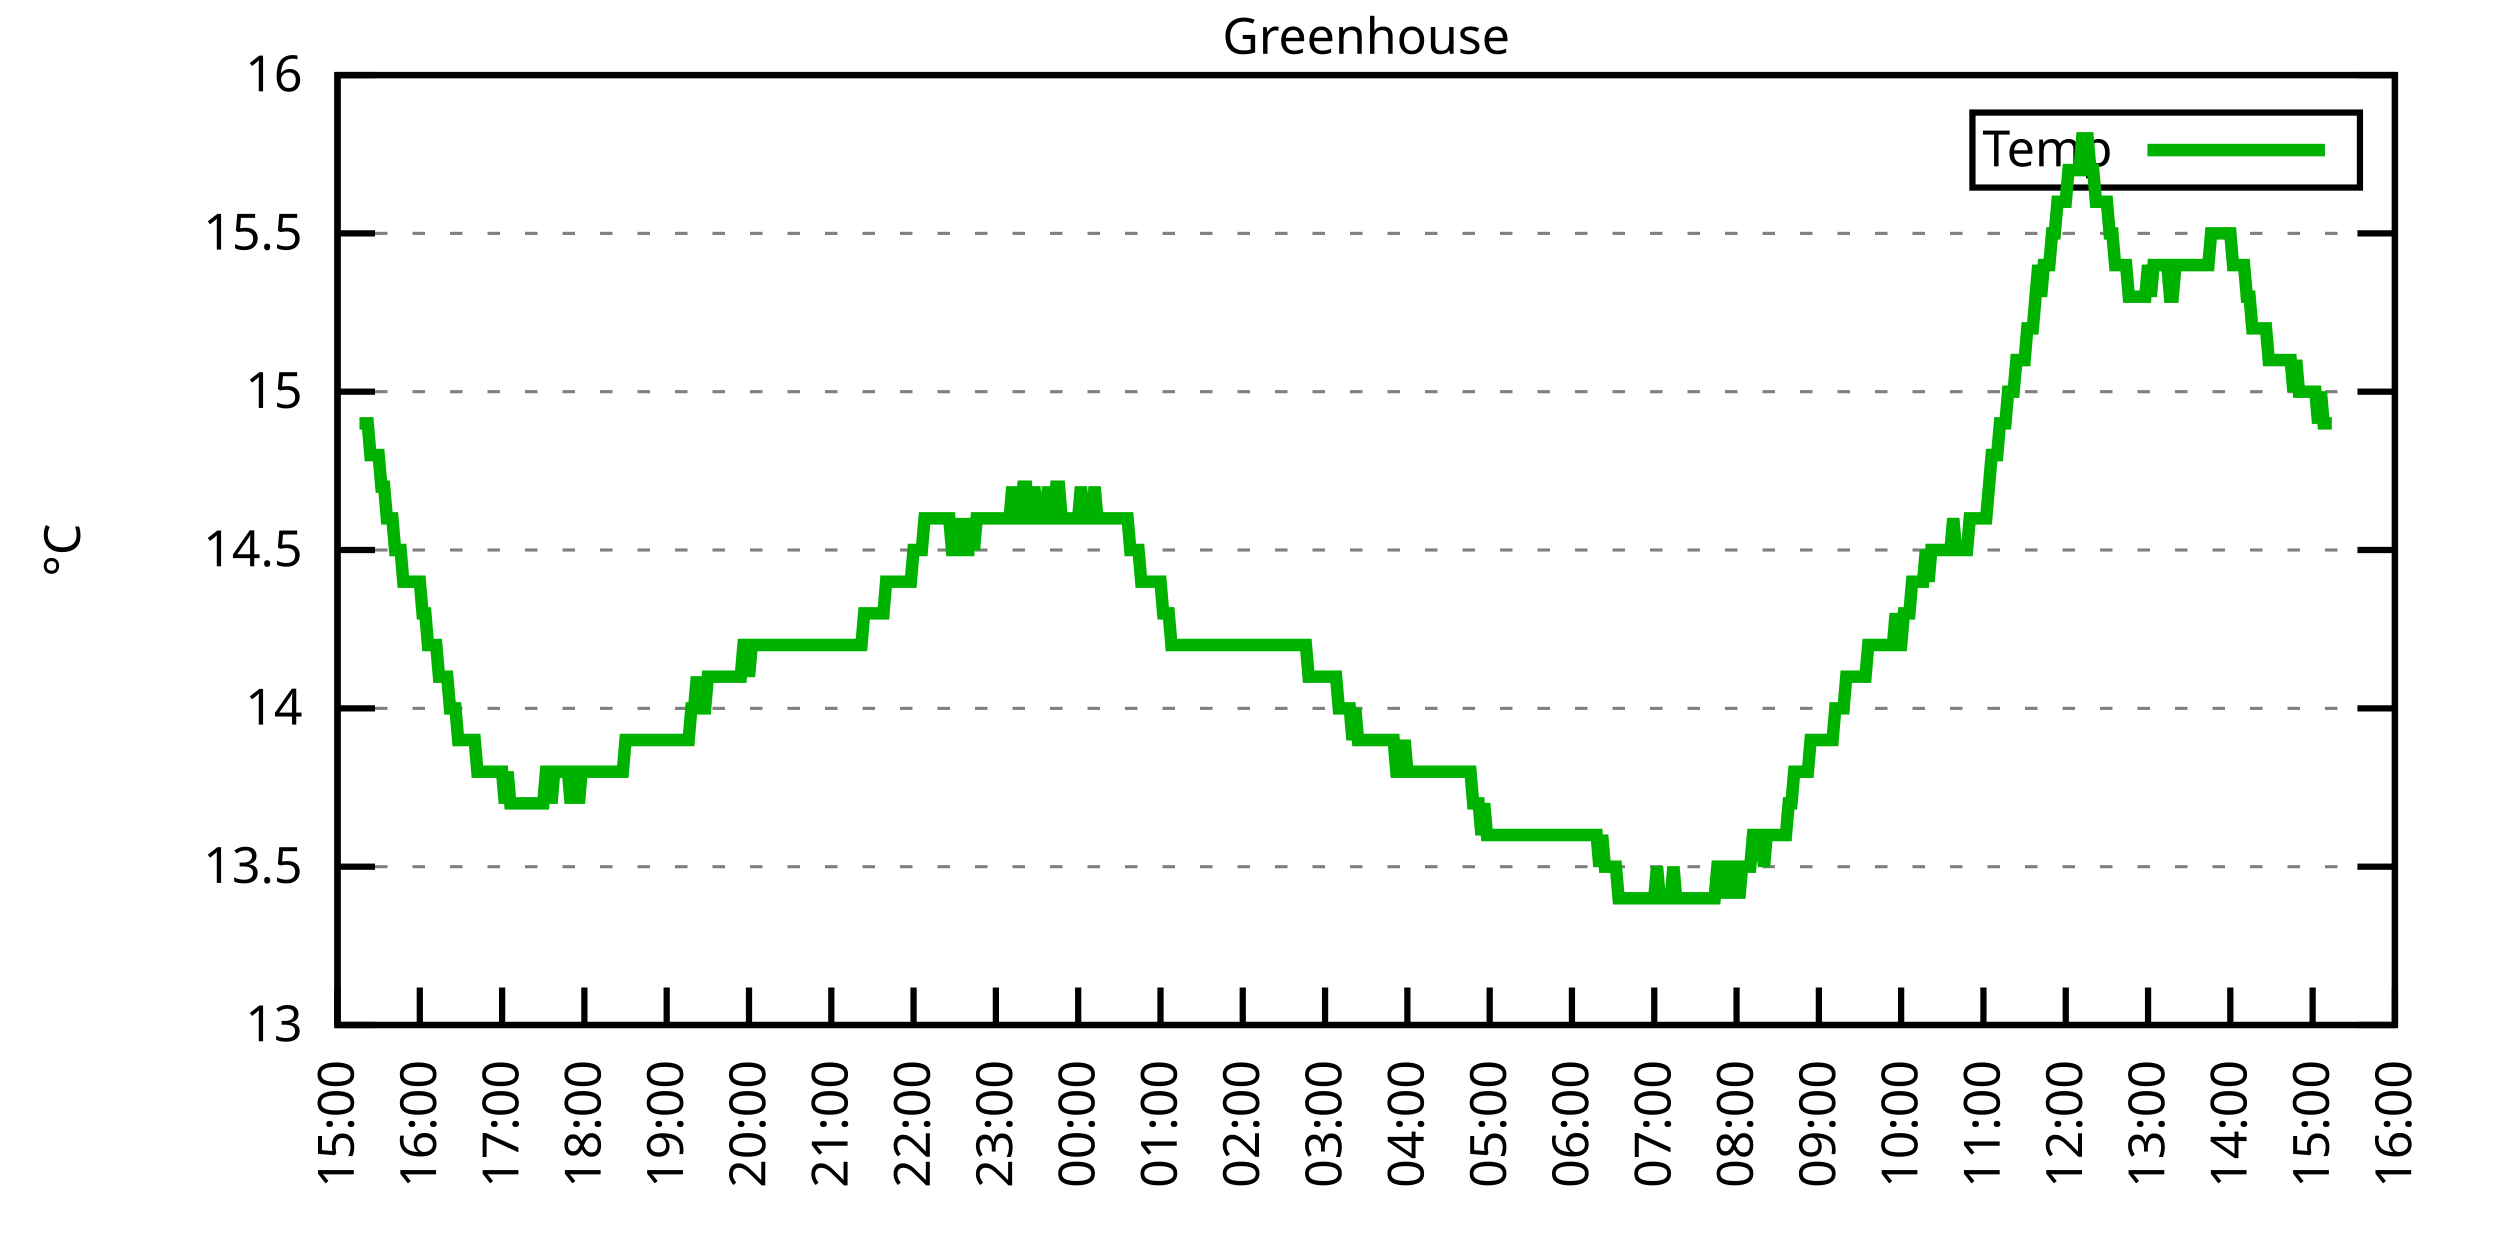
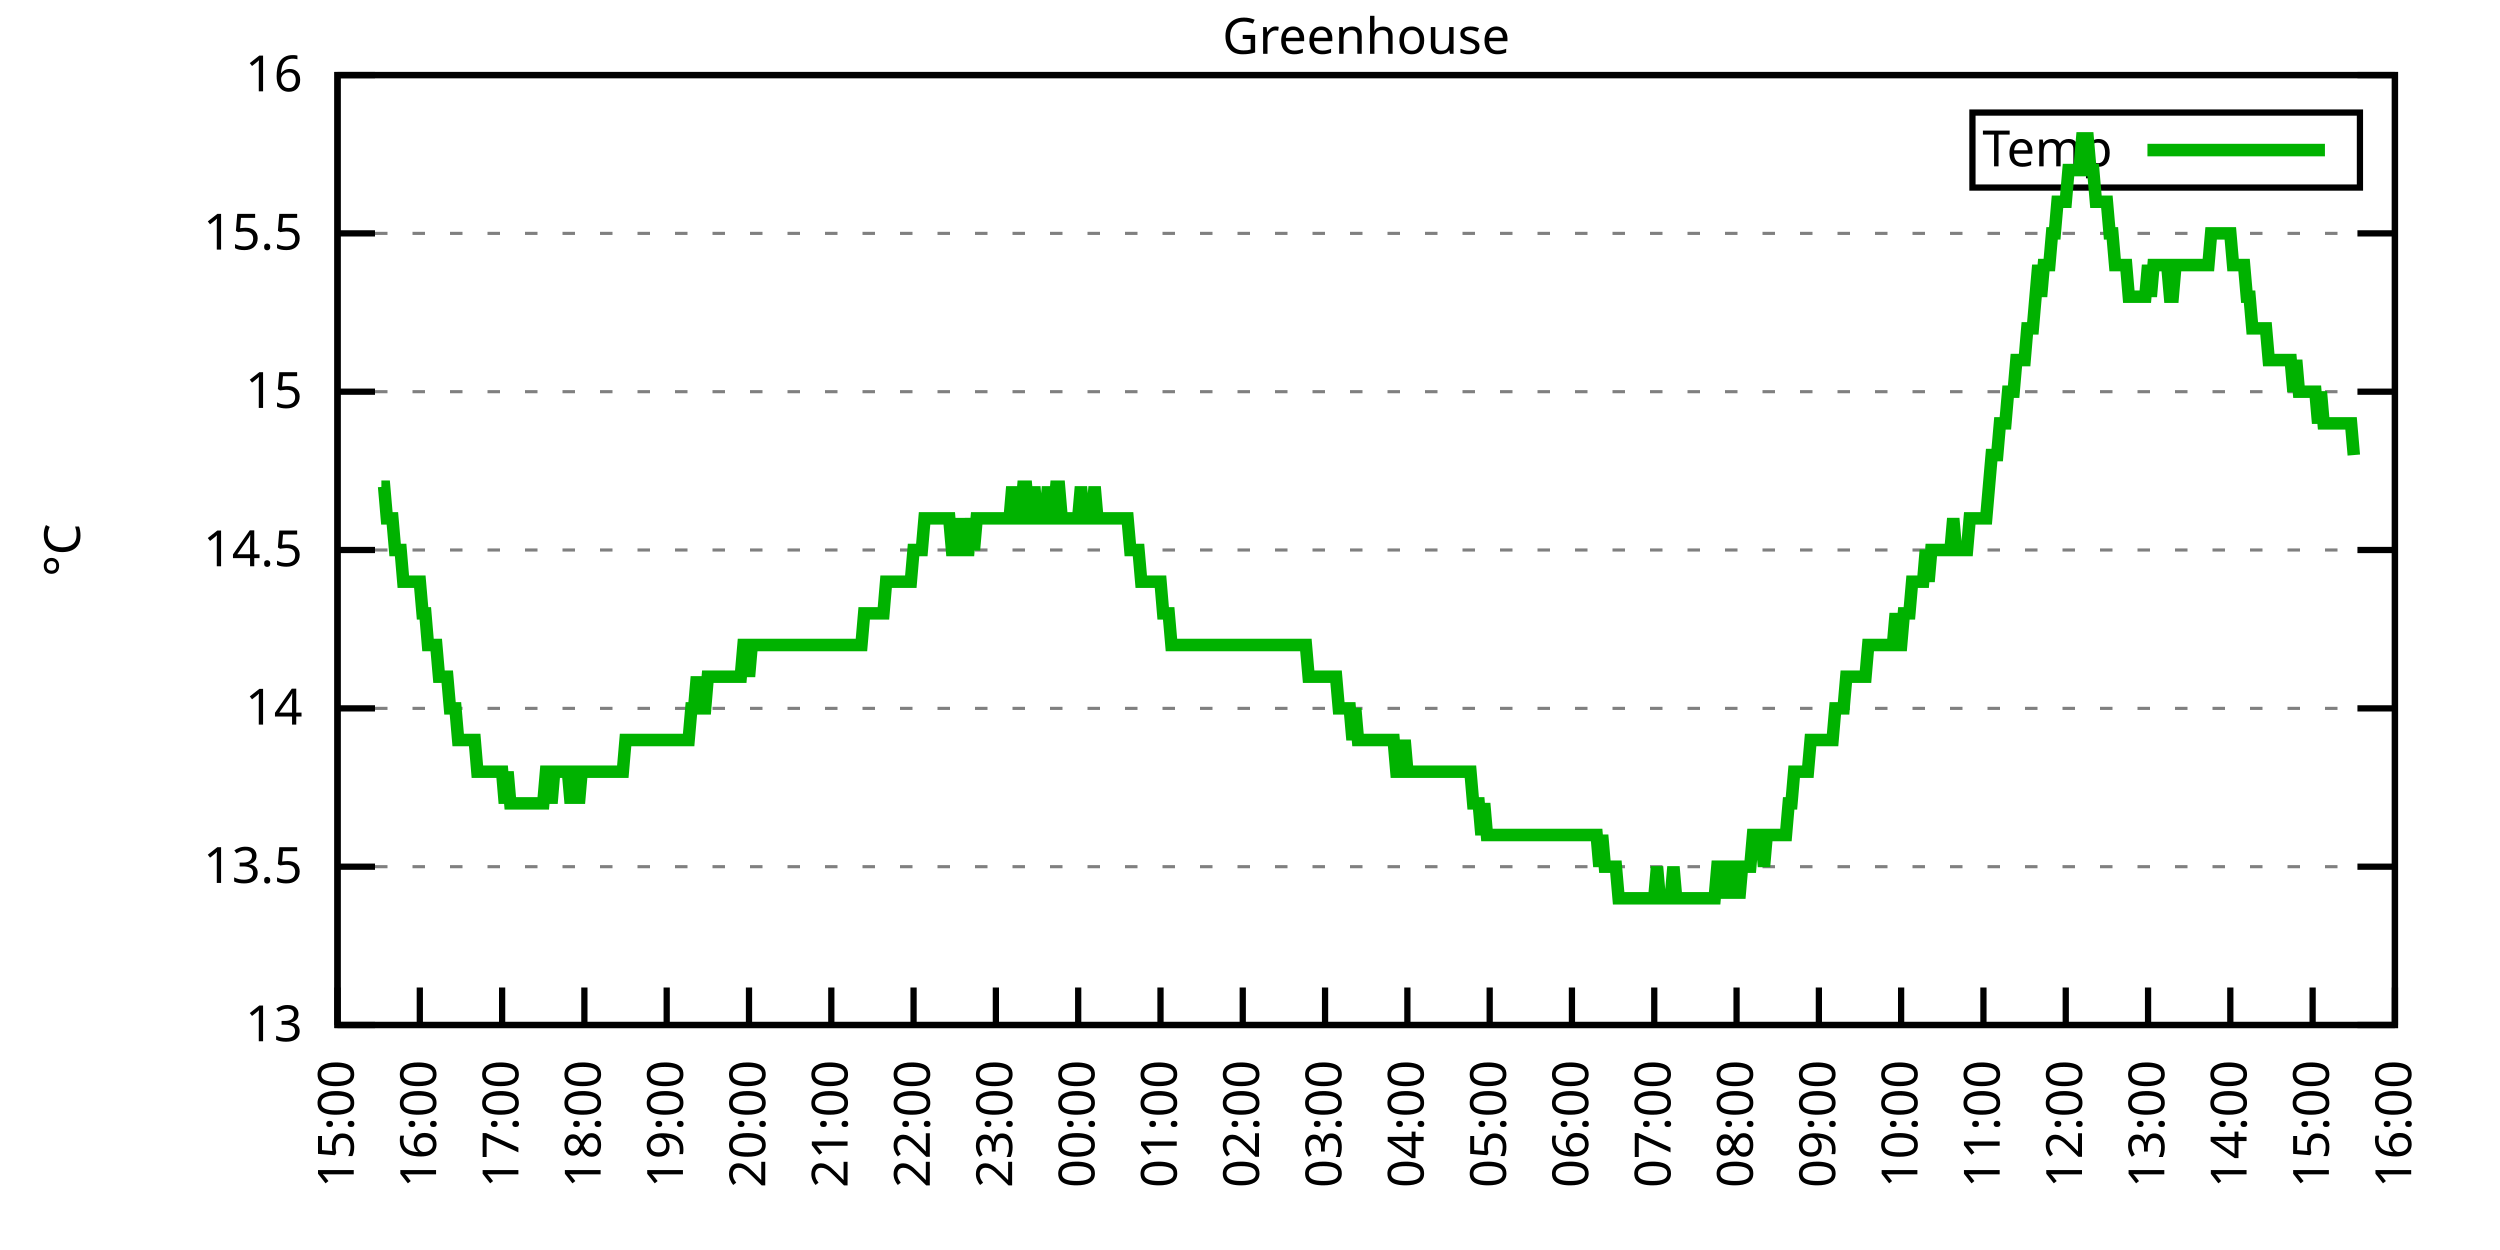
<svg xmlns="http://www.w3.org/2000/svg" xmlns:xlink="http://www.w3.org/1999/xlink" width="400" height="200" viewBox="0 0 400 200">
  <g id="gnuplot_canvas">
    <rect x="0" y="0" width="400" height="200" fill="none" />
    <defs>
      <circle id="gpDot" r="0.5" stroke-width="0.5" stroke="currentColor" />
      <path id="gpPt0" stroke-width="0.333" stroke="currentColor" d="M-1,0 h2 M0,-1 v2" />
      <path id="gpPt1" stroke-width="0.333" stroke="currentColor" d="M-1,-1 L1,1 M1,-1 L-1,1" />
      <path id="gpPt2" stroke-width="0.333" stroke="currentColor" d="M-1,0 L1,0 M0,-1 L0,1 M-1,-1 L1,1 M-1,1 L1,-1" />
      <rect id="gpPt3" stroke-width="0.333" stroke="currentColor" x="-1" y="-1" width="2" height="2" />
      <rect id="gpPt4" stroke-width="0.333" stroke="currentColor" fill="currentColor" x="-1" y="-1" width="2" height="2" />
      <circle id="gpPt5" stroke-width="0.333" stroke="currentColor" cx="0" cy="0" r="1" />
      <use xlink:href="#gpPt5" id="gpPt6" fill="currentColor" stroke="none" />
      <path id="gpPt7" stroke-width="0.333" stroke="currentColor" d="M0,-1.33 L-1.33,0.67 L1.33,0.67 z" />
      <use xlink:href="#gpPt7" id="gpPt8" fill="currentColor" stroke="none" />
      <use xlink:href="#gpPt7" id="gpPt9" stroke="currentColor" transform="rotate(180)" />
      <use xlink:href="#gpPt9" id="gpPt10" fill="currentColor" stroke="none" />
      <use xlink:href="#gpPt3" id="gpPt11" stroke="currentColor" transform="rotate(45)" />
      <use xlink:href="#gpPt11" id="gpPt12" fill="currentColor" stroke="none" />
      <path id="gpPt13" stroke-width="0.333" stroke="currentColor" d="M0,1.330 L1.265,0.411 L0.782,-1.067 L-0.782,-1.076 L-1.265,0.411 z" />
      <use xlink:href="#gpPt13" id="gpPt14" fill="currentColor" stroke="none" />
      <filter id="textbox" filterUnits="objectBoundingBox" x="0" y="0" height="1" width="1">
        <feFlood flood-color="white" flood-opacity="1" result="bgnd" />
        <feComposite in="SourceGraphic" in2="bgnd" operator="atop" />
      </filter>
      <filter id="greybox" filterUnits="objectBoundingBox" x="0" y="0" height="1" width="1">
        <feFlood flood-color="lightgrey" flood-opacity="1" result="grey" />
        <feComposite in="SourceGraphic" in2="grey" operator="atop" />
      </filter>
    </defs>
    <g fill="none" color="white" stroke="currentColor" stroke-width="1.00" stroke-linecap="butt" stroke-linejoin="miter">
</g>
    <g fill="none" color="black" stroke="currentColor" stroke-width="1.00" stroke-linecap="butt" stroke-linejoin="miter">
      <g stroke="none" shape-rendering="crispEdges">
        <polygon fill="rgb(255, 255, 255)" points="54.00,164.00 383.18,164.00 383.18,12.02 54.00,12.02 " />
      </g>
    </g>
    <g fill="none" color="black" stroke="currentColor" stroke-width="1.00" stroke-linecap="butt" stroke-linejoin="miter">
</g>
    <g fill="none" color="black" stroke="black" stroke-width="0.50" stroke-linecap="butt" stroke-linejoin="miter">
</g>
    <g fill="none" color="gray" stroke="currentColor" stroke-width="0.50" stroke-linecap="butt" stroke-linejoin="miter">
      <path stroke="gray" stroke-dasharray="2,4" class="gridline" d="M54.00,164.00 L383.19,164.00  " />
    </g>
    <g fill="none" color="gray" stroke="gray" stroke-width="1.00" stroke-linecap="butt" stroke-linejoin="miter">
</g>
    <g fill="none" color="black" stroke="currentColor" stroke-width="1.00" stroke-linecap="butt" stroke-linejoin="miter">
      <path stroke="black" d="M54.00,164.00 L60.00,164.00 M383.19,164.00 L377.19,164.00  " />
      <g transform="translate(48.40,166.60)" stroke="none" fill="black" font-family="Sans" font-size="8.00" text-anchor="end">
        <text>
          <tspan font-family="Sans"> 13</tspan>
        </text>
      </g>
    </g>
    <g fill="none" color="black" stroke="currentColor" stroke-width="1.00" stroke-linecap="butt" stroke-linejoin="miter">
</g>
    <g fill="none" color="black" stroke="black" stroke-width="0.50" stroke-linecap="butt" stroke-linejoin="miter">
</g>
    <g fill="none" color="gray" stroke="currentColor" stroke-width="0.50" stroke-linecap="butt" stroke-linejoin="miter">
      <path stroke="gray" stroke-dasharray="2,4" class="gridline" d="M54.00,138.67 L383.19,138.67  " />
    </g>
    <g fill="none" color="gray" stroke="gray" stroke-width="1.00" stroke-linecap="butt" stroke-linejoin="miter">
</g>
    <g fill="none" color="black" stroke="currentColor" stroke-width="1.00" stroke-linecap="butt" stroke-linejoin="miter">
      <path stroke="black" d="M54.00,138.67 L60.00,138.67 M383.19,138.67 L377.19,138.67  " />
      <g transform="translate(48.40,141.27)" stroke="none" fill="black" font-family="Sans" font-size="8.00" text-anchor="end">
        <text>
          <tspan font-family="Sans"> 13.5</tspan>
        </text>
      </g>
    </g>
    <g fill="none" color="black" stroke="currentColor" stroke-width="1.00" stroke-linecap="butt" stroke-linejoin="miter">
</g>
    <g fill="none" color="black" stroke="black" stroke-width="0.50" stroke-linecap="butt" stroke-linejoin="miter">
</g>
    <g fill="none" color="gray" stroke="currentColor" stroke-width="0.50" stroke-linecap="butt" stroke-linejoin="miter">
      <path stroke="gray" stroke-dasharray="2,4" class="gridline" d="M54.00,113.34 L383.19,113.34  " />
    </g>
    <g fill="none" color="gray" stroke="gray" stroke-width="1.00" stroke-linecap="butt" stroke-linejoin="miter">
</g>
    <g fill="none" color="black" stroke="currentColor" stroke-width="1.00" stroke-linecap="butt" stroke-linejoin="miter">
      <path stroke="black" d="M54.00,113.34 L60.00,113.34 M383.19,113.34 L377.19,113.34  " />
      <g transform="translate(48.40,115.94)" stroke="none" fill="black" font-family="Sans" font-size="8.00" text-anchor="end">
        <text>
          <tspan font-family="Sans"> 14</tspan>
        </text>
      </g>
    </g>
    <g fill="none" color="black" stroke="currentColor" stroke-width="1.00" stroke-linecap="butt" stroke-linejoin="miter">
</g>
    <g fill="none" color="black" stroke="black" stroke-width="0.50" stroke-linecap="butt" stroke-linejoin="miter">
</g>
    <g fill="none" color="gray" stroke="currentColor" stroke-width="0.50" stroke-linecap="butt" stroke-linejoin="miter">
      <path stroke="gray" stroke-dasharray="2,4" class="gridline" d="M54.00,88.00 L383.19,88.00  " />
    </g>
    <g fill="none" color="gray" stroke="gray" stroke-width="1.00" stroke-linecap="butt" stroke-linejoin="miter">
</g>
    <g fill="none" color="black" stroke="currentColor" stroke-width="1.00" stroke-linecap="butt" stroke-linejoin="miter">
      <path stroke="black" d="M54.00,88.00 L60.00,88.00 M383.19,88.00 L377.19,88.00  " />
      <g transform="translate(48.40,90.60)" stroke="none" fill="black" font-family="Sans" font-size="8.00" text-anchor="end">
        <text>
          <tspan font-family="Sans"> 14.5</tspan>
        </text>
      </g>
    </g>
    <g fill="none" color="black" stroke="currentColor" stroke-width="1.00" stroke-linecap="butt" stroke-linejoin="miter">
</g>
    <g fill="none" color="black" stroke="black" stroke-width="0.50" stroke-linecap="butt" stroke-linejoin="miter">
</g>
    <g fill="none" color="gray" stroke="currentColor" stroke-width="0.50" stroke-linecap="butt" stroke-linejoin="miter">
      <path stroke="gray" stroke-dasharray="2,4" class="gridline" d="M54.00,62.67 L383.19,62.67  " />
    </g>
    <g fill="none" color="gray" stroke="gray" stroke-width="1.00" stroke-linecap="butt" stroke-linejoin="miter">
</g>
    <g fill="none" color="black" stroke="currentColor" stroke-width="1.00" stroke-linecap="butt" stroke-linejoin="miter">
      <path stroke="black" d="M54.00,62.67 L60.00,62.67 M383.19,62.67 L377.19,62.67  " />
      <g transform="translate(48.40,65.27)" stroke="none" fill="black" font-family="Sans" font-size="8.00" text-anchor="end">
        <text>
          <tspan font-family="Sans"> 15</tspan>
        </text>
      </g>
    </g>
    <g fill="none" color="black" stroke="currentColor" stroke-width="1.00" stroke-linecap="butt" stroke-linejoin="miter">
</g>
    <g fill="none" color="black" stroke="black" stroke-width="0.50" stroke-linecap="butt" stroke-linejoin="miter">
</g>
    <g fill="none" color="gray" stroke="currentColor" stroke-width="0.50" stroke-linecap="butt" stroke-linejoin="miter">
      <path stroke="gray" stroke-dasharray="2,4" class="gridline" d="M54.00,37.34 L383.19,37.34  " />
    </g>
    <g fill="none" color="gray" stroke="gray" stroke-width="1.00" stroke-linecap="butt" stroke-linejoin="miter">
</g>
    <g fill="none" color="black" stroke="currentColor" stroke-width="1.00" stroke-linecap="butt" stroke-linejoin="miter">
      <path stroke="black" d="M54.00,37.34 L60.00,37.34 M383.19,37.34 L377.19,37.34  " />
      <g transform="translate(48.40,39.94)" stroke="none" fill="black" font-family="Sans" font-size="8.00" text-anchor="end">
        <text>
          <tspan font-family="Sans"> 15.5</tspan>
        </text>
      </g>
    </g>
    <g fill="none" color="black" stroke="currentColor" stroke-width="1.00" stroke-linecap="butt" stroke-linejoin="miter">
</g>
    <g fill="none" color="black" stroke="black" stroke-width="0.50" stroke-linecap="butt" stroke-linejoin="miter">
</g>
    <g fill="none" color="gray" stroke="currentColor" stroke-width="0.50" stroke-linecap="butt" stroke-linejoin="miter">
      <path stroke="gray" stroke-dasharray="2,4" class="gridline" d="M54.00,12.01 L383.19,12.01  " />
    </g>
    <g fill="none" color="gray" stroke="gray" stroke-width="1.00" stroke-linecap="butt" stroke-linejoin="miter">
</g>
    <g fill="none" color="black" stroke="currentColor" stroke-width="1.00" stroke-linecap="butt" stroke-linejoin="miter">
      <path stroke="black" d="M54.00,12.01 L60.00,12.01 M383.19,12.01 L377.19,12.01  " />
      <g transform="translate(48.40,14.61)" stroke="none" fill="black" font-family="Sans" font-size="8.00" text-anchor="end">
        <text>
          <tspan font-family="Sans"> 16</tspan>
        </text>
      </g>
    </g>
    <g fill="none" color="black" stroke="currentColor" stroke-width="1.00" stroke-linecap="butt" stroke-linejoin="miter">
      <path stroke="black" d="M54.00,164.00 L54.00,158.00  " />
      <g transform="translate(56.60,169.60) rotate(270.00)" stroke="none" fill="black" font-family="Sans" font-size="8.00" text-anchor="end">
        <text>
          <tspan font-family="Sans">15:00</tspan>
        </text>
      </g>
    </g>
    <g fill="none" color="black" stroke="currentColor" stroke-width="1.00" stroke-linecap="butt" stroke-linejoin="miter">
      <path stroke="black" d="M67.17,164.00 L67.17,158.00  " />
      <g transform="translate(69.77,169.60) rotate(270.00)" stroke="none" fill="black" font-family="Sans" font-size="8.00" text-anchor="end">
        <text>
          <tspan font-family="Sans">16:00</tspan>
        </text>
      </g>
    </g>
    <g fill="none" color="black" stroke="currentColor" stroke-width="1.00" stroke-linecap="butt" stroke-linejoin="miter">
      <path stroke="black" d="M80.34,164.00 L80.34,158.00  " />
      <g transform="translate(82.94,169.60) rotate(270.00)" stroke="none" fill="black" font-family="Sans" font-size="8.00" text-anchor="end">
        <text>
          <tspan font-family="Sans">17:00</tspan>
        </text>
      </g>
    </g>
    <g fill="none" color="black" stroke="currentColor" stroke-width="1.00" stroke-linecap="butt" stroke-linejoin="miter">
      <path stroke="black" d="M93.50,164.00 L93.50,158.00  " />
      <g transform="translate(96.10,169.60) rotate(270.00)" stroke="none" fill="black" font-family="Sans" font-size="8.00" text-anchor="end">
        <text>
          <tspan font-family="Sans">18:00</tspan>
        </text>
      </g>
    </g>
    <g fill="none" color="black" stroke="currentColor" stroke-width="1.00" stroke-linecap="butt" stroke-linejoin="miter">
      <path stroke="black" d="M106.67,164.00 L106.67,158.00  " />
      <g transform="translate(109.27,169.60) rotate(270.00)" stroke="none" fill="black" font-family="Sans" font-size="8.00" text-anchor="end">
        <text>
          <tspan font-family="Sans">19:00</tspan>
        </text>
      </g>
    </g>
    <g fill="none" color="black" stroke="currentColor" stroke-width="1.00" stroke-linecap="butt" stroke-linejoin="miter">
      <path stroke="black" d="M119.84,164.00 L119.84,158.00  " />
      <g transform="translate(122.44,169.60) rotate(270.00)" stroke="none" fill="black" font-family="Sans" font-size="8.00" text-anchor="end">
        <text>
          <tspan font-family="Sans">20:00</tspan>
        </text>
      </g>
    </g>
    <g fill="none" color="black" stroke="currentColor" stroke-width="1.00" stroke-linecap="butt" stroke-linejoin="miter">
      <path stroke="black" d="M133.01,164.00 L133.01,158.00  " />
      <g transform="translate(135.61,169.60) rotate(270.00)" stroke="none" fill="black" font-family="Sans" font-size="8.00" text-anchor="end">
        <text>
          <tspan font-family="Sans">21:00</tspan>
        </text>
      </g>
    </g>
    <g fill="none" color="black" stroke="currentColor" stroke-width="1.00" stroke-linecap="butt" stroke-linejoin="miter">
      <path stroke="black" d="M146.17,164.00 L146.17,158.00  " />
      <g transform="translate(148.77,169.60) rotate(270.00)" stroke="none" fill="black" font-family="Sans" font-size="8.00" text-anchor="end">
        <text>
          <tspan font-family="Sans">22:00</tspan>
        </text>
      </g>
    </g>
    <g fill="none" color="black" stroke="currentColor" stroke-width="1.00" stroke-linecap="butt" stroke-linejoin="miter">
      <path stroke="black" d="M159.34,164.00 L159.34,158.00  " />
      <g transform="translate(161.94,169.60) rotate(270.00)" stroke="none" fill="black" font-family="Sans" font-size="8.00" text-anchor="end">
        <text>
          <tspan font-family="Sans">23:00</tspan>
        </text>
      </g>
    </g>
    <g fill="none" color="black" stroke="currentColor" stroke-width="1.00" stroke-linecap="butt" stroke-linejoin="miter">
      <path stroke="black" d="M172.51,164.00 L172.51,158.00  " />
      <g transform="translate(175.11,169.60) rotate(270.00)" stroke="none" fill="black" font-family="Sans" font-size="8.00" text-anchor="end">
        <text>
          <tspan font-family="Sans">00:00</tspan>
        </text>
      </g>
    </g>
    <g fill="none" color="black" stroke="currentColor" stroke-width="1.00" stroke-linecap="butt" stroke-linejoin="miter">
      <path stroke="black" d="M185.68,164.00 L185.68,158.00  " />
      <g transform="translate(188.28,169.60) rotate(270.00)" stroke="none" fill="black" font-family="Sans" font-size="8.00" text-anchor="end">
        <text>
          <tspan font-family="Sans">01:00</tspan>
        </text>
      </g>
    </g>
    <g fill="none" color="black" stroke="currentColor" stroke-width="1.00" stroke-linecap="butt" stroke-linejoin="miter">
      <path stroke="black" d="M198.84,164.00 L198.84,158.00  " />
      <g transform="translate(201.44,169.60) rotate(270.00)" stroke="none" fill="black" font-family="Sans" font-size="8.00" text-anchor="end">
        <text>
          <tspan font-family="Sans">02:00</tspan>
        </text>
      </g>
    </g>
    <g fill="none" color="black" stroke="currentColor" stroke-width="1.00" stroke-linecap="butt" stroke-linejoin="miter">
      <path stroke="black" d="M212.01,164.00 L212.01,158.00  " />
      <g transform="translate(214.61,169.60) rotate(270.00)" stroke="none" fill="black" font-family="Sans" font-size="8.00" text-anchor="end">
        <text>
          <tspan font-family="Sans">03:00</tspan>
        </text>
      </g>
    </g>
    <g fill="none" color="black" stroke="currentColor" stroke-width="1.00" stroke-linecap="butt" stroke-linejoin="miter">
      <path stroke="black" d="M225.18,164.00 L225.18,158.00  " />
      <g transform="translate(227.78,169.60) rotate(270.00)" stroke="none" fill="black" font-family="Sans" font-size="8.00" text-anchor="end">
        <text>
          <tspan font-family="Sans">04:00</tspan>
        </text>
      </g>
    </g>
    <g fill="none" color="black" stroke="currentColor" stroke-width="1.00" stroke-linecap="butt" stroke-linejoin="miter">
      <path stroke="black" d="M238.35,164.00 L238.35,158.00  " />
      <g transform="translate(240.95,169.60) rotate(270.00)" stroke="none" fill="black" font-family="Sans" font-size="8.00" text-anchor="end">
        <text>
          <tspan font-family="Sans">05:00</tspan>
        </text>
      </g>
    </g>
    <g fill="none" color="black" stroke="currentColor" stroke-width="1.00" stroke-linecap="butt" stroke-linejoin="miter">
      <path stroke="black" d="M251.51,164.00 L251.51,158.00  " />
      <g transform="translate(254.11,169.60) rotate(270.00)" stroke="none" fill="black" font-family="Sans" font-size="8.00" text-anchor="end">
        <text>
          <tspan font-family="Sans">06:00</tspan>
        </text>
      </g>
    </g>
    <g fill="none" color="black" stroke="currentColor" stroke-width="1.00" stroke-linecap="butt" stroke-linejoin="miter">
      <path stroke="black" d="M264.68,164.00 L264.68,158.00  " />
      <g transform="translate(267.28,169.60) rotate(270.00)" stroke="none" fill="black" font-family="Sans" font-size="8.00" text-anchor="end">
        <text>
          <tspan font-family="Sans">07:00</tspan>
        </text>
      </g>
    </g>
    <g fill="none" color="black" stroke="currentColor" stroke-width="1.00" stroke-linecap="butt" stroke-linejoin="miter">
      <path stroke="black" d="M277.85,164.00 L277.85,158.00  " />
      <g transform="translate(280.45,169.60) rotate(270.00)" stroke="none" fill="black" font-family="Sans" font-size="8.00" text-anchor="end">
        <text>
          <tspan font-family="Sans">08:00</tspan>
        </text>
      </g>
    </g>
    <g fill="none" color="black" stroke="currentColor" stroke-width="1.00" stroke-linecap="butt" stroke-linejoin="miter">
      <path stroke="black" d="M291.02,164.00 L291.02,158.00  " />
      <g transform="translate(293.62,169.60) rotate(270.00)" stroke="none" fill="black" font-family="Sans" font-size="8.00" text-anchor="end">
        <text>
          <tspan font-family="Sans">09:00</tspan>
        </text>
      </g>
    </g>
    <g fill="none" color="black" stroke="currentColor" stroke-width="1.00" stroke-linecap="butt" stroke-linejoin="miter">
      <path stroke="black" d="M304.18,164.00 L304.18,158.00  " />
      <g transform="translate(306.78,169.60) rotate(270.00)" stroke="none" fill="black" font-family="Sans" font-size="8.00" text-anchor="end">
        <text>
          <tspan font-family="Sans">10:00</tspan>
        </text>
      </g>
    </g>
    <g fill="none" color="black" stroke="currentColor" stroke-width="1.00" stroke-linecap="butt" stroke-linejoin="miter">
      <path stroke="black" d="M317.35,164.00 L317.35,158.00  " />
      <g transform="translate(319.95,169.60) rotate(270.00)" stroke="none" fill="black" font-family="Sans" font-size="8.00" text-anchor="end">
        <text>
          <tspan font-family="Sans">11:00</tspan>
        </text>
      </g>
    </g>
    <g fill="none" color="black" stroke="currentColor" stroke-width="1.00" stroke-linecap="butt" stroke-linejoin="miter">
      <path stroke="black" d="M330.52,164.00 L330.52,158.00  " />
      <g transform="translate(333.12,169.60) rotate(270.00)" stroke="none" fill="black" font-family="Sans" font-size="8.00" text-anchor="end">
        <text>
          <tspan font-family="Sans">12:00</tspan>
        </text>
      </g>
    </g>
    <g fill="none" color="black" stroke="currentColor" stroke-width="1.00" stroke-linecap="butt" stroke-linejoin="miter">
      <path stroke="black" d="M343.69,164.00 L343.69,158.00  " />
      <g transform="translate(346.29,169.60) rotate(270.00)" stroke="none" fill="black" font-family="Sans" font-size="8.00" text-anchor="end">
        <text>
          <tspan font-family="Sans">13:00</tspan>
        </text>
      </g>
    </g>
    <g fill="none" color="black" stroke="currentColor" stroke-width="1.00" stroke-linecap="butt" stroke-linejoin="miter">
      <path stroke="black" d="M356.85,164.00 L356.85,158.00  " />
      <g transform="translate(359.45,169.60) rotate(270.00)" stroke="none" fill="black" font-family="Sans" font-size="8.00" text-anchor="end">
        <text>
          <tspan font-family="Sans">14:00</tspan>
        </text>
      </g>
    </g>
    <g fill="none" color="black" stroke="currentColor" stroke-width="1.00" stroke-linecap="butt" stroke-linejoin="miter">
      <path stroke="black" d="M370.02,164.00 L370.02,158.00  " />
      <g transform="translate(372.62,169.60) rotate(270.00)" stroke="none" fill="black" font-family="Sans" font-size="8.00" text-anchor="end">
        <text>
          <tspan font-family="Sans">15:00</tspan>
        </text>
      </g>
    </g>
    <g fill="none" color="black" stroke="currentColor" stroke-width="1.00" stroke-linecap="butt" stroke-linejoin="miter">
      <path stroke="black" d="M383.19,164.00 L383.19,158.00  " />
      <g transform="translate(385.79,169.60) rotate(270.00)" stroke="none" fill="black" font-family="Sans" font-size="8.00" text-anchor="end">
        <text>
          <tspan font-family="Sans">16:00</tspan>
        </text>
      </g>
    </g>
    <g fill="none" color="black" stroke="currentColor" stroke-width="1.00" stroke-linecap="butt" stroke-linejoin="miter">
</g>
    <g fill="none" color="black" stroke="currentColor" stroke-width="1.00" stroke-linecap="butt" stroke-linejoin="miter">
      <path stroke="black" d="M54.00,12.01 L54.00,164.00 L383.19,164.00 L383.19,12.01 L54.00,12.01 Z  " />
    </g>
    <g fill="none" color="black" stroke="currentColor" stroke-width="1.00" stroke-linecap="butt" stroke-linejoin="miter">
</g>
    <g fill="none" color="black" stroke="currentColor" stroke-width="1.00" stroke-linecap="butt" stroke-linejoin="miter">
      <path stroke="black" d="M315.59,30.01 L315.59,18.01 L377.59,18.01 L377.59,30.01 L315.59,30.01 Z  " />
    </g>
    <g id="Greenhouse_plot_1">
      <g fill="none" color="white" stroke="black" stroke-width="2.00" stroke-linecap="butt" stroke-linejoin="miter">
</g>
      <g fill="none" color="black" stroke="currentColor" stroke-width="2.00" stroke-linecap="butt" stroke-linejoin="miter">
        <g transform="translate(337.99,26.61)" stroke="none" fill="black" font-family="Sans" font-size="8.00" text-anchor="end">
          <text>
            <tspan font-family="Sans">Temp</tspan>
          </text>
        </g>
      </g>
      <g fill="none" color="black" stroke="currentColor" stroke-width="2.00" stroke-linecap="butt" stroke-linejoin="miter">
-         <path stroke="rgb(  0, 178,   0)" d="M343.59,24.01 L371.99,24.01 M57.51,67.74 L57.95,67.74 L58.39,67.74 L58.83,67.74 L59.27,72.81 L59.71,72.81   L60.14,72.81 L60.58,72.81 L61.02,77.87 L61.46,77.87 L61.90,82.94 L62.34,82.94 L62.78,82.94 L63.22,88.00   L63.66,88.00 L64.10,88.00 L64.53,93.07 L65.41,93.07 L65.85,93.07 L66.29,93.07 L66.73,93.07 L67.17,93.07   L67.61,98.14 L68.05,98.14 L68.48,103.20 L68.92,103.20 L69.36,103.20 L69.80,103.20 L70.24,108.27 L70.68,108.27   L71.12,108.27 L71.56,108.27 L72.00,113.34 L72.43,113.34 L72.87,113.34 L73.31,118.40 L73.75,118.40 L74.19,118.40   L74.63,118.40 L75.07,118.40 L75.51,118.40 L75.95,118.40 L76.38,123.47 L76.82,123.47 L77.26,123.47 L77.70,123.47   L78.14,123.47 L78.58,123.47 L79.02,123.47 L79.46,123.47 L79.90,123.47 L80.34,123.47 L80.77,128.54 L81.21,123.47   L81.65,128.54 L82.09,128.54 L82.53,128.54 L82.97,128.54 L83.41,128.54 L83.85,128.54 L84.29,128.54 L84.72,128.54   L85.16,128.54 L85.60,128.54 L86.04,128.54 L86.48,128.54 L86.92,128.54 L87.36,123.47 L87.80,123.47 L88.24,128.54   L88.67,123.47 L89.11,123.47 L89.55,123.47 L89.99,123.47 L90.43,123.47 L90.87,123.47 L91.31,128.54 L91.75,123.47   L92.19,123.47 L92.62,128.54 L93.06,123.47 L93.50,123.47 L93.94,123.47 L94.38,123.47 L94.82,123.47 L95.26,123.47   L95.70,123.47 L96.14,123.47 L96.58,123.47 L97.01,123.47 L97.45,123.47 L97.89,123.47 L98.33,123.47 L98.77,123.47   L99.21,123.47 L99.65,123.47 L100.09,118.40 L100.53,118.40 L100.96,118.40 L101.40,118.40 L101.84,118.40 L102.28,118.40   L102.72,118.40 L103.16,118.40 L103.60,118.40 L104.04,118.40 L104.48,118.40 L104.91,118.40 L105.35,118.40 L105.79,118.40   L106.23,118.40 L106.67,118.40 L107.11,118.40 L107.55,118.40 L107.99,118.40 L108.43,118.40 L108.87,118.40 L109.30,118.40   L109.74,118.40 L110.18,118.40 L110.62,113.34 L111.06,113.34 L111.50,108.27 L111.94,113.34 L112.38,113.34 L112.82,113.34   L113.25,108.27 L113.69,108.27 L114.13,108.27 L114.57,108.27 L115.01,108.27 L115.45,108.27 L115.89,108.27 L116.33,108.27   L116.77,108.27 L117.20,108.27 L117.64,108.27 L118.08,108.27 L118.52,108.27 L118.96,103.20 L119.40,103.20 L119.84,108.27   L120.28,103.20 L120.72,103.20 L121.15,103.20 L121.59,103.20 L122.03,103.20 L122.47,103.20 L122.91,103.20 L123.35,103.20   L123.79,103.20 L124.23,103.20 L124.67,103.20 L125.11,103.20 L125.54,103.20 L125.98,103.20 L126.42,103.20 L126.86,103.20   L127.30,103.20 L127.74,103.20 L128.18,103.20 L128.62,103.20 L129.06,103.20 L129.49,103.20 L129.93,103.20 L130.37,103.20   L130.81,103.20 L131.25,103.20 L131.69,103.20 L132.13,103.20 L132.57,103.20 L133.01,103.20 L133.44,103.20 L133.88,103.20   L134.32,103.20 L134.76,103.20 L135.20,103.20 L135.64,103.20 L136.08,103.20 L136.52,103.20 L136.96,103.20 L137.39,103.20   L137.83,103.20 L138.27,98.14 L138.71,98.14 L139.15,98.14 L139.59,98.14 L140.03,98.14 L140.47,98.14 L140.91,98.14   L141.35,98.14 L141.78,93.07 L142.22,93.07 L142.66,93.07 L143.10,93.07 L143.54,93.07 L143.98,93.07 L144.42,93.07   L144.86,93.07 L145.30,93.07 L145.73,93.07 L146.17,88.00 L146.61,88.00 L147.05,88.00 L147.49,88.00 L147.93,82.94   L148.37,82.94 L148.81,82.94 L149.25,82.94 L149.68,82.94 L150.12,82.94 L150.56,82.94 L151.00,82.94 L151.44,82.94   L151.88,82.94 L152.32,88.00 L152.76,88.00 L153.20,88.00 L153.63,82.94 L154.07,88.00 L154.51,88.00 L154.95,88.00   L155.39,82.94 L155.83,88.00 L156.27,82.94 L156.71,82.94 L157.15,82.94 L157.59,82.94 L158.02,82.94 L158.46,82.94   L158.90,82.94 L159.34,82.94 L159.78,82.94 L160.22,82.94 L160.66,82.94 L161.10,82.94 L161.54,82.94 L161.97,77.87   L162.41,82.94 L162.85,82.94 L163.29,82.94 L163.73,77.87 L164.17,77.87 L164.61,82.94 L165.05,82.94 L165.49,77.87   L165.92,82.94 L166.36,82.94 L166.80,82.94 L167.24,82.94 L167.68,77.87 L168.12,82.94 L168.56,82.94 L169.00,77.87   L169.44,77.87 L169.87,82.94 L170.31,82.94 L170.75,82.94 L171.19,82.94 L171.63,82.94 L172.07,82.94 L172.51,82.94   L172.95,77.87 L173.39,82.94 L173.83,82.94 L174.26,82.94 L174.70,82.94 L175.14,77.87 L175.58,82.94 L176.02,82.94   L176.46,82.94 L176.90,82.94 L177.34,82.94 L177.78,82.94 L178.21,82.94 L178.65,82.94 L179.09,82.94 L179.53,82.94   L179.97,82.94 L180.41,82.94 L180.85,88.00 L181.29,88.00 L181.73,88.00 L182.16,88.00 L182.60,93.07 L183.04,93.07   L183.48,93.07 L183.92,93.07 L184.36,93.07 L184.80,93.07 L185.24,93.07 L185.68,93.07 L186.11,98.14 L186.55,98.14   L186.99,98.14 L187.43,103.20 L187.87,103.20 L188.31,103.20 L188.75,103.20 L189.19,103.20 L189.63,103.20 L190.07,103.20   L190.50,103.20 L190.94,103.20 L191.38,103.20 L191.82,103.20 L192.26,103.20 L192.70,103.20 L193.14,103.20 L193.58,103.20   L194.02,103.20 L194.45,103.20 L194.89,103.20 L195.33,103.20 L195.77,103.20 L196.21,103.20 L196.65,103.20 L197.09,103.20   L197.53,103.20 L197.97,103.20 L198.40,103.20 L198.84,103.20 L199.28,103.20 L199.72,103.20 L200.16,103.20 L200.60,103.20   L201.04,103.20 L201.48,103.20 L201.92,103.20 L202.35,103.20 L202.79,103.20 L203.23,103.20 L203.67,103.20 L204.11,103.20   L204.55,103.20 L204.99,103.20 L205.43,103.20 L205.87,103.20 L206.31,103.20 L206.74,103.20 L207.18,103.20 L207.62,103.20   L208.06,103.20 L208.50,103.20 L208.94,103.20 L209.38,108.27 L209.82,108.27 L210.26,108.27 L210.69,108.27 L211.13,108.27   L211.57,108.27 L212.01,108.27 L212.45,108.27 L212.89,108.27 L213.33,108.27 L213.77,108.27 L214.21,113.34 L214.64,113.34   L215.08,113.34 L215.52,113.34 L215.96,113.34 L216.40,118.40 L216.84,113.34 L217.28,118.40 L217.72,118.40 L218.16,118.40   L218.60,118.40 L219.03,118.40 L219.47,118.40 L219.91,118.40 L220.35,118.40 L220.79,118.40 L221.23,118.40 L221.67,118.40   L222.11,118.40 L222.55,118.40 L222.98,118.40 L223.42,123.47 L223.86,123.47 L224.30,123.47 L224.74,118.40 L225.18,123.47   L225.62,123.47 L226.06,123.47 L226.50,123.47 L226.93,123.47 L227.37,123.47 L227.81,123.47 L228.25,123.47 L228.69,123.47   L229.13,123.47 L229.57,123.47 L230.01,123.47 L230.45,123.47 L230.88,123.47 L231.32,123.47 L231.76,123.47 L232.20,123.47   L232.64,123.47 L233.08,123.47 L233.52,123.47 L233.96,123.47 L234.40,123.47 L234.84,123.47 L235.27,123.47 L235.71,128.54   L236.15,128.54 L236.59,128.54 L237.03,133.60 L237.47,128.54 L237.91,133.60 L238.35,133.60 L238.79,133.60 L239.22,133.60   L239.66,133.60 L240.10,133.60 L240.54,133.60 L240.98,133.60 L241.42,133.60 L241.86,133.60 L242.30,133.60 L242.74,133.60   L243.17,133.60 L243.61,133.60 L244.05,133.60 L244.49,133.60 L244.93,133.60 L245.37,133.60 L245.81,133.60 L246.25,133.60   L246.69,133.60 L247.12,133.60 L247.56,133.60 L248.00,133.60 L248.44,133.60 L248.88,133.60 L249.32,133.60 L249.76,133.60   L250.20,133.60 L250.64,133.60 L251.08,133.60 L251.51,133.60 L251.95,133.60 L252.39,133.60 L252.83,133.60 L253.27,133.60   L253.71,133.60 L254.15,133.60 L254.59,133.60 L255.03,133.60 L255.46,133.60 L255.90,138.67 L256.34,133.60 L256.78,138.67   L257.22,138.67 L257.66,138.67 L258.10,138.67 L258.54,138.67 L258.98,143.73 L259.41,143.73 L259.85,143.73 L260.29,143.73   L260.73,143.73 L261.17,143.73 L261.61,143.73 L262.05,143.73 L262.49,143.73 L262.93,143.73 L263.36,143.73 L263.80,143.73   L264.24,143.73 L264.68,143.73 L265.12,138.67 L265.56,143.73 L266.00,143.73 L266.44,143.73 L266.88,143.73 L267.32,143.73   L267.75,138.67 L268.19,143.73 L268.63,143.73 L269.07,143.73 L269.51,143.73 L269.95,143.73 L270.39,143.73 L270.83,143.73   L271.27,143.73 L271.70,143.73 L272.14,143.73 L272.58,143.73 L273.02,143.73 L273.46,143.73 L273.90,143.73 L274.34,143.73   L274.78,138.67 L275.22,138.67 L275.65,143.73 L276.09,138.67 L276.53,143.73 L276.97,138.67 L277.41,138.67 L277.85,138.67   L278.29,143.73 L278.73,138.67 L279.17,138.67 L279.60,138.67 L280.04,138.67 L280.48,133.60 L280.92,133.60 L281.36,133.60   L281.80,133.60 L282.24,138.67 L282.68,133.60 L283.12,133.60 L283.56,133.60 L283.99,133.60 L284.43,133.60 L284.87,133.60   L285.31,133.60 L285.75,133.60 L286.19,128.54 L286.63,128.54 L287.07,123.47 L287.51,123.47 L287.94,123.47 L288.38,123.47   L288.82,123.47 L289.26,123.47 L289.70,118.40 L290.14,118.40 L290.58,118.40 L291.02,118.40 L291.46,118.40 L291.89,118.40   L292.33,118.40 L292.77,118.40 L293.21,118.40 L293.65,113.34 L294.09,113.34 L294.53,113.34 L294.97,113.34 L295.41,108.27   L295.84,108.27 L296.28,108.27 L296.72,108.27 L297.16,108.27 L297.60,108.27 L298.04,108.27 L298.48,108.27 L298.92,103.20   L299.36,103.20 L299.80,103.20 L300.23,103.20 L300.67,103.20 L301.11,103.20 L301.55,103.20 L301.99,103.20 L302.43,103.20   L302.87,103.20 L303.31,98.14 L303.75,103.20 L304.18,103.20 L304.62,98.14 L305.06,98.14 L305.50,98.14 L305.94,93.07   L306.38,93.07 L306.82,93.07 L307.26,93.07 L307.70,93.07 L308.13,88.00 L308.57,93.07 L309.01,88.00 L309.45,88.00   L309.89,88.00 L310.33,88.00 L310.77,88.00 L311.21,88.00 L311.65,88.00 L312.08,88.00 L312.52,82.94 L312.96,88.00   L313.40,88.00 L313.84,88.00 L314.28,88.00 L314.72,88.00 L315.16,82.94 L315.60,82.94 L316.04,82.94 L316.47,82.94   L316.91,82.94 L317.35,82.94 L317.79,82.94 L318.23,77.87 L318.67,72.81 L319.11,72.81 L319.55,72.81 L319.99,67.74   L320.42,67.74 L320.86,67.74 L321.30,62.67 L321.74,62.67 L322.18,62.67 L322.62,57.61 L323.06,57.61 L323.50,57.61   L323.94,57.61 L324.37,52.54 L324.81,52.54 L325.25,52.54 L325.69,47.47 L326.13,42.41 L326.57,47.47 L327.01,42.41   L327.45,42.41 L327.89,42.41 L328.33,37.34 L328.76,37.34 L329.20,32.28 L329.64,32.28 L330.08,32.28 L330.52,32.28   L330.96,27.21 L331.40,27.21 L331.84,27.21 L332.28,27.21 L332.71,27.21 L333.15,22.14 L333.59,22.14 L334.03,22.14   L334.47,27.21 L334.91,27.21 L335.35,32.28 L335.79,32.28 L336.23,32.28 L336.66,32.28 L337.10,32.28 L337.54,37.34   L337.98,37.34 L338.42,42.41 L338.86,42.41 L339.30,42.41 L339.74,42.41 L340.18,42.41 L340.61,47.47 L341.05,47.47   L341.49,47.47 L341.93,47.47 L342.37,47.47 L342.81,47.47 L343.25,47.47 L343.69,42.41 L344.13,47.47 L344.57,42.41   L345.00,42.41 L345.44,42.41 L345.88,42.41 L346.32,42.41 L346.76,42.41 L347.20,47.47 L347.64,47.47 L348.08,42.41   L348.52,42.41 L348.95,42.41 L349.39,42.41 L349.83,42.41 L350.27,42.41 L350.71,42.41 L351.15,42.41 L351.59,42.41   L352.03,42.41 L352.47,42.41 L352.90,42.41 L353.34,42.41 L353.78,37.34 L354.22,37.34 L354.66,37.34 L355.10,37.34   L355.54,37.34 L355.98,37.34 L356.42,37.34 L356.85,37.34 L357.29,42.41 L357.73,42.41 L358.17,42.41 L358.61,42.41   L359.05,42.41 L359.49,47.47 L359.93,47.47 L360.37,52.54 L360.81,52.54 L361.24,52.54 L361.68,52.54 L362.12,52.54   L362.56,52.54 L363.00,57.61 L363.44,57.61 L363.88,57.61 L364.32,57.61 L364.76,57.61 L365.19,57.61 L365.63,57.61   L366.07,57.61 L366.51,57.61 L366.95,62.67 L367.39,57.61 L367.83,62.67 L368.27,62.67 L368.71,62.67 L369.14,62.67   L369.58,62.67 L370.02,62.67 L370.46,62.67 L370.90,67.74 L371.34,62.67 L371.78,67.74 L372.22,67.74 L372.66,67.74   L373.09,67.74  " />
+         <path stroke="rgb(  0, 178,   0)" d="M343.59,24.01 L371.99,24.01 M61.02,77.87 L61.46,77.87 L61.90,82.94 L62.34,82.94 L62.78,82.94 L63.22,88.00   L63.66,88.00 L64.10,88.00 L64.53,93.07 L65.41,93.07 L65.85,93.07 L66.29,93.07 L66.73,93.07 L67.17,93.07   L67.61,98.14 L68.05,98.14 L68.48,103.20 L68.92,103.20 L69.36,103.20 L69.80,103.20 L70.24,108.27 L70.68,108.27   L71.12,108.27 L71.56,108.27 L72.00,113.34 L72.43,113.34 L72.87,113.34 L73.31,118.40 L73.75,118.40 L74.19,118.40   L74.63,118.40 L75.07,118.40 L75.51,118.40 L75.95,118.40 L76.38,123.47 L76.82,123.47 L77.26,123.47 L77.70,123.47   L78.14,123.47 L78.58,123.47 L79.02,123.47 L79.46,123.47 L79.90,123.47 L80.34,123.47 L80.77,128.54 L81.21,123.47   L81.65,128.54 L82.09,128.54 L82.53,128.54 L82.97,128.54 L83.41,128.54 L83.85,128.54 L84.29,128.54 L84.72,128.54   L85.16,128.54 L85.60,128.54 L86.04,128.54 L86.48,128.54 L86.92,128.54 L87.36,123.47 L87.80,123.47 L88.24,128.54   L88.67,123.47 L89.11,123.47 L89.55,123.47 L89.99,123.47 L90.43,123.47 L90.87,123.47 L91.31,128.54 L91.75,123.47   L92.19,123.47 L92.62,128.54 L93.06,123.47 L93.50,123.47 L93.94,123.47 L94.38,123.47 L94.82,123.47 L95.26,123.47   L95.70,123.47 L96.14,123.47 L96.58,123.47 L97.01,123.47 L97.45,123.47 L97.89,123.47 L98.33,123.47 L98.77,123.47   L99.21,123.47 L99.65,123.47 L100.09,118.40 L100.53,118.40 L100.96,118.40 L101.40,118.40 L101.84,118.40 L102.28,118.40   L102.72,118.40 L103.16,118.40 L103.60,118.40 L104.04,118.40 L104.48,118.40 L104.91,118.40 L105.35,118.40 L105.79,118.40   L106.23,118.40 L106.67,118.40 L107.11,118.40 L107.55,118.40 L107.99,118.40 L108.43,118.40 L108.87,118.40 L109.30,118.40   L109.74,118.40 L110.18,118.40 L110.62,113.34 L111.06,113.34 L111.50,108.27 L111.94,113.34 L112.38,113.34 L112.82,113.34   L113.25,108.27 L113.69,108.27 L114.13,108.27 L114.57,108.27 L115.01,108.27 L115.45,108.27 L115.89,108.27 L116.33,108.27   L116.77,108.27 L117.20,108.27 L117.64,108.27 L118.08,108.27 L118.52,108.27 L118.96,103.20 L119.40,103.20 L119.84,108.27   L120.28,103.20 L120.72,103.20 L121.15,103.20 L121.59,103.20 L122.03,103.20 L122.47,103.20 L122.91,103.20 L123.35,103.20   L123.79,103.20 L124.23,103.20 L124.67,103.20 L125.11,103.20 L125.54,103.20 L125.98,103.20 L126.42,103.20 L126.86,103.20   L127.30,103.20 L127.74,103.20 L128.18,103.20 L128.62,103.20 L129.06,103.20 L129.49,103.20 L129.93,103.20 L130.37,103.20   L130.81,103.20 L131.25,103.20 L131.69,103.20 L132.13,103.20 L132.57,103.20 L133.01,103.20 L133.44,103.20 L133.88,103.20   L134.32,103.20 L134.76,103.20 L135.20,103.20 L135.64,103.20 L136.08,103.20 L136.52,103.20 L136.96,103.20 L137.39,103.20   L137.83,103.20 L138.27,98.14 L138.71,98.14 L139.15,98.14 L139.59,98.14 L140.03,98.14 L140.47,98.14 L140.91,98.14   L141.35,98.14 L141.78,93.07 L142.22,93.07 L142.66,93.07 L143.10,93.07 L143.54,93.07 L143.98,93.07 L144.42,93.07   L144.86,93.07 L145.30,93.07 L145.73,93.07 L146.17,88.00 L146.61,88.00 L147.05,88.00 L147.49,88.00 L147.93,82.94   L148.37,82.94 L148.81,82.94 L149.25,82.94 L149.68,82.94 L150.12,82.94 L150.56,82.94 L151.00,82.94 L151.44,82.94   L151.88,82.94 L152.32,88.00 L152.76,88.00 L153.20,88.00 L153.63,82.94 L154.07,88.00 L154.51,88.00 L154.95,88.00   L155.39,82.94 L155.83,88.00 L156.27,82.94 L156.71,82.94 L157.15,82.94 L157.59,82.94 L158.02,82.94 L158.46,82.94   L158.90,82.94 L159.34,82.94 L159.78,82.94 L160.22,82.94 L160.66,82.94 L161.10,82.94 L161.54,82.94 L161.97,77.87   L162.41,82.94 L162.85,82.94 L163.29,82.94 L163.73,77.87 L164.17,77.87 L164.61,82.94 L165.05,82.94 L165.49,77.87   L165.92,82.94 L166.36,82.94 L166.80,82.94 L167.24,82.94 L167.68,77.87 L168.12,82.94 L168.56,82.94 L169.00,77.87   L169.44,77.87 L169.87,82.94 L170.31,82.94 L170.75,82.94 L171.19,82.94 L171.63,82.94 L172.07,82.94 L172.51,82.94   L172.95,77.87 L173.39,82.94 L173.83,82.94 L174.26,82.94 L174.70,82.94 L175.14,77.87 L175.58,82.94 L176.02,82.94   L176.46,82.94 L176.90,82.94 L177.34,82.94 L177.78,82.94 L178.21,82.94 L178.65,82.94 L179.09,82.94 L179.53,82.94   L179.97,82.94 L180.41,82.94 L180.85,88.00 L181.29,88.00 L181.73,88.00 L182.16,88.00 L182.60,93.07 L183.04,93.07   L183.48,93.07 L183.92,93.07 L184.36,93.07 L184.80,93.07 L185.24,93.07 L185.68,93.07 L186.11,98.14 L186.55,98.14   L186.99,98.14 L187.43,103.20 L187.87,103.20 L188.31,103.20 L188.75,103.20 L189.19,103.20 L189.63,103.20 L190.07,103.20   L190.50,103.20 L190.94,103.20 L191.38,103.20 L191.82,103.20 L192.26,103.20 L192.70,103.20 L193.14,103.20 L193.58,103.20   L194.02,103.20 L194.45,103.20 L194.89,103.20 L195.33,103.20 L195.77,103.20 L196.21,103.20 L196.65,103.20 L197.09,103.20   L197.53,103.20 L197.97,103.20 L198.40,103.20 L198.84,103.20 L199.28,103.20 L199.72,103.20 L200.16,103.20 L200.60,103.20   L201.04,103.20 L201.48,103.20 L201.92,103.20 L202.35,103.20 L202.79,103.20 L203.23,103.20 L203.67,103.20 L204.11,103.20   L204.55,103.20 L204.99,103.20 L205.43,103.20 L205.87,103.20 L206.31,103.20 L206.74,103.20 L207.18,103.20 L207.62,103.20   L208.06,103.20 L208.50,103.20 L208.94,103.20 L209.38,108.27 L209.82,108.27 L210.26,108.27 L210.69,108.27 L211.13,108.27   L211.57,108.27 L212.01,108.27 L212.45,108.27 L212.89,108.27 L213.33,108.27 L213.77,108.27 L214.21,113.34 L214.64,113.34   L215.08,113.34 L215.52,113.34 L215.96,113.34 L216.40,118.40 L216.84,113.34 L217.28,118.40 L217.72,118.40 L218.16,118.40   L218.60,118.40 L219.03,118.40 L219.47,118.40 L219.91,118.40 L220.35,118.40 L220.79,118.40 L221.23,118.40 L221.67,118.40   L222.11,118.40 L222.55,118.40 L222.98,118.40 L223.42,123.47 L223.86,123.47 L224.30,123.47 L224.74,118.40 L225.18,123.47   L225.62,123.47 L226.06,123.47 L226.50,123.47 L226.93,123.47 L227.37,123.47 L227.81,123.47 L228.25,123.47 L228.69,123.47   L229.13,123.47 L229.57,123.47 L230.01,123.47 L230.45,123.47 L230.88,123.47 L231.32,123.47 L231.76,123.47 L232.20,123.47   L232.64,123.47 L233.08,123.47 L233.52,123.47 L233.96,123.47 L234.40,123.47 L234.84,123.47 L235.27,123.47 L235.71,128.54   L236.15,128.54 L236.59,128.54 L237.03,133.60 L237.47,128.54 L237.91,133.60 L238.35,133.60 L238.79,133.60 L239.22,133.60   L239.66,133.60 L240.10,133.60 L240.54,133.60 L240.98,133.60 L241.42,133.60 L241.86,133.60 L242.30,133.60 L242.74,133.60   L243.17,133.60 L243.61,133.60 L244.05,133.60 L244.49,133.60 L244.93,133.60 L245.37,133.60 L245.81,133.60 L246.25,133.60   L246.69,133.60 L247.12,133.60 L247.56,133.60 L248.00,133.60 L248.44,133.60 L248.88,133.60 L249.32,133.60 L249.76,133.60   L250.20,133.60 L250.64,133.60 L251.08,133.60 L251.51,133.60 L251.95,133.60 L252.39,133.60 L252.83,133.60 L253.27,133.60   L253.71,133.60 L254.15,133.60 L254.59,133.60 L255.03,133.60 L255.46,133.60 L255.90,138.67 L256.34,133.60 L256.78,138.67   L257.22,138.67 L257.66,138.67 L258.10,138.67 L258.54,138.67 L258.98,143.73 L259.41,143.73 L259.85,143.73 L260.29,143.73   L260.73,143.73 L261.17,143.73 L261.61,143.73 L262.05,143.73 L262.49,143.73 L262.93,143.73 L263.36,143.73 L263.80,143.73   L264.24,143.73 L264.68,143.73 L265.12,138.67 L265.56,143.73 L266.00,143.73 L266.44,143.73 L266.88,143.73 L267.32,143.73   L267.75,138.67 L268.19,143.73 L268.63,143.73 L269.07,143.73 L269.51,143.73 L269.95,143.73 L270.39,143.73 L270.83,143.73   L271.27,143.73 L271.70,143.73 L272.14,143.73 L272.58,143.73 L273.02,143.73 L273.46,143.73 L273.90,143.73 L274.34,143.73   L274.78,138.67 L275.22,138.67 L275.65,143.73 L276.09,138.67 L276.53,143.73 L276.97,138.67 L277.41,138.67 L277.85,138.67   L278.29,143.73 L278.73,138.67 L279.17,138.67 L279.60,138.67 L280.04,138.67 L280.48,133.60 L280.92,133.60 L281.36,133.60   L281.80,133.60 L282.24,138.67 L282.68,133.60 L283.12,133.60 L283.56,133.60 L283.99,133.60 L284.43,133.60 L284.87,133.60   L285.31,133.60 L285.75,133.60 L286.19,128.54 L286.63,128.54 L287.07,123.47 L287.51,123.47 L287.94,123.47 L288.38,123.47   L288.82,123.47 L289.26,123.47 L289.70,118.40 L290.14,118.40 L290.58,118.40 L291.02,118.40 L291.46,118.40 L291.89,118.40   L292.33,118.40 L292.77,118.40 L293.21,118.40 L293.65,113.34 L294.09,113.34 L294.53,113.34 L294.97,113.34 L295.41,108.27   L295.84,108.27 L296.28,108.27 L296.72,108.27 L297.16,108.27 L297.60,108.27 L298.04,108.27 L298.48,108.27 L298.92,103.20   L299.36,103.20 L299.80,103.20 L300.23,103.20 L300.67,103.20 L301.11,103.20 L301.55,103.20 L301.99,103.20 L302.43,103.20   L302.87,103.20 L303.31,98.14 L303.75,103.20 L304.18,103.20 L304.62,98.14 L305.06,98.14 L305.50,98.14 L305.94,93.07   L306.38,93.07 L306.82,93.07 L307.26,93.07 L307.70,93.07 L308.13,88.00 L308.57,93.07 L309.01,88.00 L309.45,88.00   L309.89,88.00 L310.33,88.00 L310.77,88.00 L311.21,88.00 L311.65,88.00 L312.08,88.00 L312.52,82.94 L312.96,88.00   L313.40,88.00 L313.84,88.00 L314.28,88.00 L314.72,88.00 L315.16,82.94 L315.60,82.94 L316.04,82.94 L316.47,82.94   L316.91,82.94 L317.35,82.94 L317.79,82.94 L318.23,77.87 L318.67,72.81 L319.11,72.81 L319.55,72.81 L319.99,67.74   L320.42,67.74 L320.86,67.74 L321.30,62.67 L321.74,62.67 L322.18,62.67 L322.62,57.61 L323.06,57.61 L323.50,57.61   L323.94,57.61 L324.37,52.54 L324.81,52.54 L325.25,52.54 L325.69,47.47 L326.13,42.41 L326.57,47.47 L327.01,42.41   L327.45,42.41 L327.89,42.41 L328.33,37.34 L328.76,37.34 L329.20,32.28 L329.64,32.28 L330.08,32.28 L330.52,32.28   L330.96,27.21 L331.40,27.21 L331.84,27.21 L332.28,27.21 L332.71,27.21 L333.15,22.14 L333.59,22.14 L334.03,22.14   L334.47,27.21 L334.91,27.21 L335.35,32.28 L335.79,32.28 L336.23,32.28 L336.66,32.28 L337.10,32.28 L337.54,37.34   L337.98,37.34 L338.42,42.41 L338.86,42.41 L339.30,42.41 L339.74,42.41 L340.18,42.41 L340.61,47.47 L341.05,47.47   L341.49,47.47 L341.93,47.47 L342.37,47.47 L342.81,47.47 L343.25,47.47 L343.69,42.41 L344.13,47.47 L344.57,42.41   L345.00,42.41 L345.44,42.41 L345.88,42.41 L346.32,42.41 L346.76,42.41 L347.20,47.47 L347.64,47.47 L348.08,42.41   L348.52,42.41 L348.95,42.41 L349.39,42.41 L349.83,42.41 L350.27,42.41 L350.71,42.41 L351.15,42.41 L351.59,42.41   L352.03,42.41 L352.47,42.41 L352.90,42.41 L353.34,42.41 L353.78,37.34 L354.22,37.34 L354.66,37.34 L355.10,37.34   L355.54,37.34 L355.98,37.34 L356.42,37.34 L356.85,37.34 L357.29,42.41 L357.73,42.41 L358.17,42.41 L358.61,42.41   L359.05,42.41 L359.49,47.47 L359.93,47.47 L360.37,52.54 L360.81,52.54 L361.24,52.54 L361.68,52.54 L362.12,52.54   L362.56,52.54 L363.00,57.61 L363.44,57.61 L363.88,57.61 L364.32,57.61 L364.76,57.61 L365.19,57.61 L365.63,57.61   L366.07,57.61 L366.51,57.61 L366.95,62.67 L367.39,57.61 L367.83,62.67 L368.27,62.67 L368.71,62.67 L369.14,62.67   L369.58,62.67 L370.02,62.67 L370.46,62.67 L370.90,67.74 L371.34,62.67 L371.78,67.74 L372.22,67.74 L372.66,67.74   L373.09,67.74 L373.53,67.74 L373.97,67.74 L374.41,67.74 L374.85,67.74 L375.29,67.74 L375.73,67.74 L376.17,67.74   L376.61,72.81  " />
      </g>
    </g>
    <g fill="none" color="black" stroke="currentColor" stroke-width="2.00" stroke-linecap="butt" stroke-linejoin="miter">
</g>
    <g fill="none" color="black" stroke="black" stroke-width="1.00" stroke-linecap="butt" stroke-linejoin="miter">
</g>
    <g fill="none" color="black" stroke="currentColor" stroke-width="1.00" stroke-linecap="butt" stroke-linejoin="miter">
      <path stroke="black" d="M54.00,12.01 L54.00,164.00 L383.19,164.00 L383.19,12.01 L54.00,12.01 Z  " />
      <g transform="translate(12.80,88.01) rotate(270.00)" stroke="none" fill="black" font-family="Sans" font-size="8.00" text-anchor="middle">
        <text>
          <tspan font-family="Sans">°C</tspan>
        </text>
      </g>
    </g>
    <g fill="none" color="black" stroke="currentColor" stroke-width="1.00" stroke-linecap="butt" stroke-linejoin="miter">
</g>
    <g fill="none" color="black" stroke="currentColor" stroke-width="1.00" stroke-linecap="butt" stroke-linejoin="miter">
      <g transform="translate(218.59,8.61)" stroke="none" fill="black" font-family="Sans" font-size="8.00" text-anchor="middle">
        <text>
          <tspan font-family="Sans">Greenhouse</tspan>
        </text>
      </g>
    </g>
    <g fill="none" color="black" stroke="currentColor" stroke-width="1.00" stroke-linecap="butt" stroke-linejoin="miter">
</g>
  </g>
</svg>
